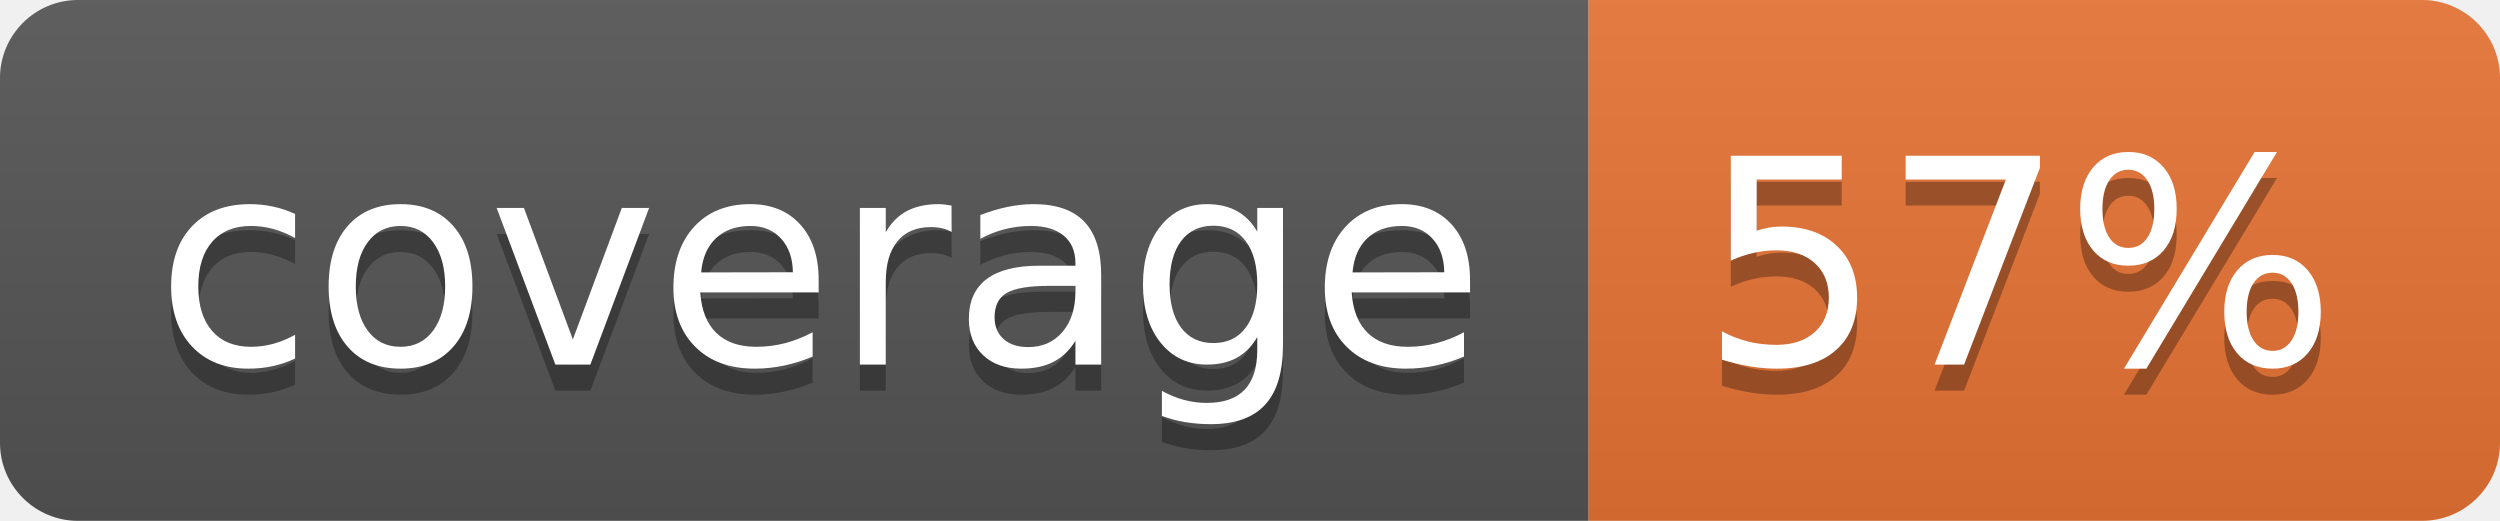
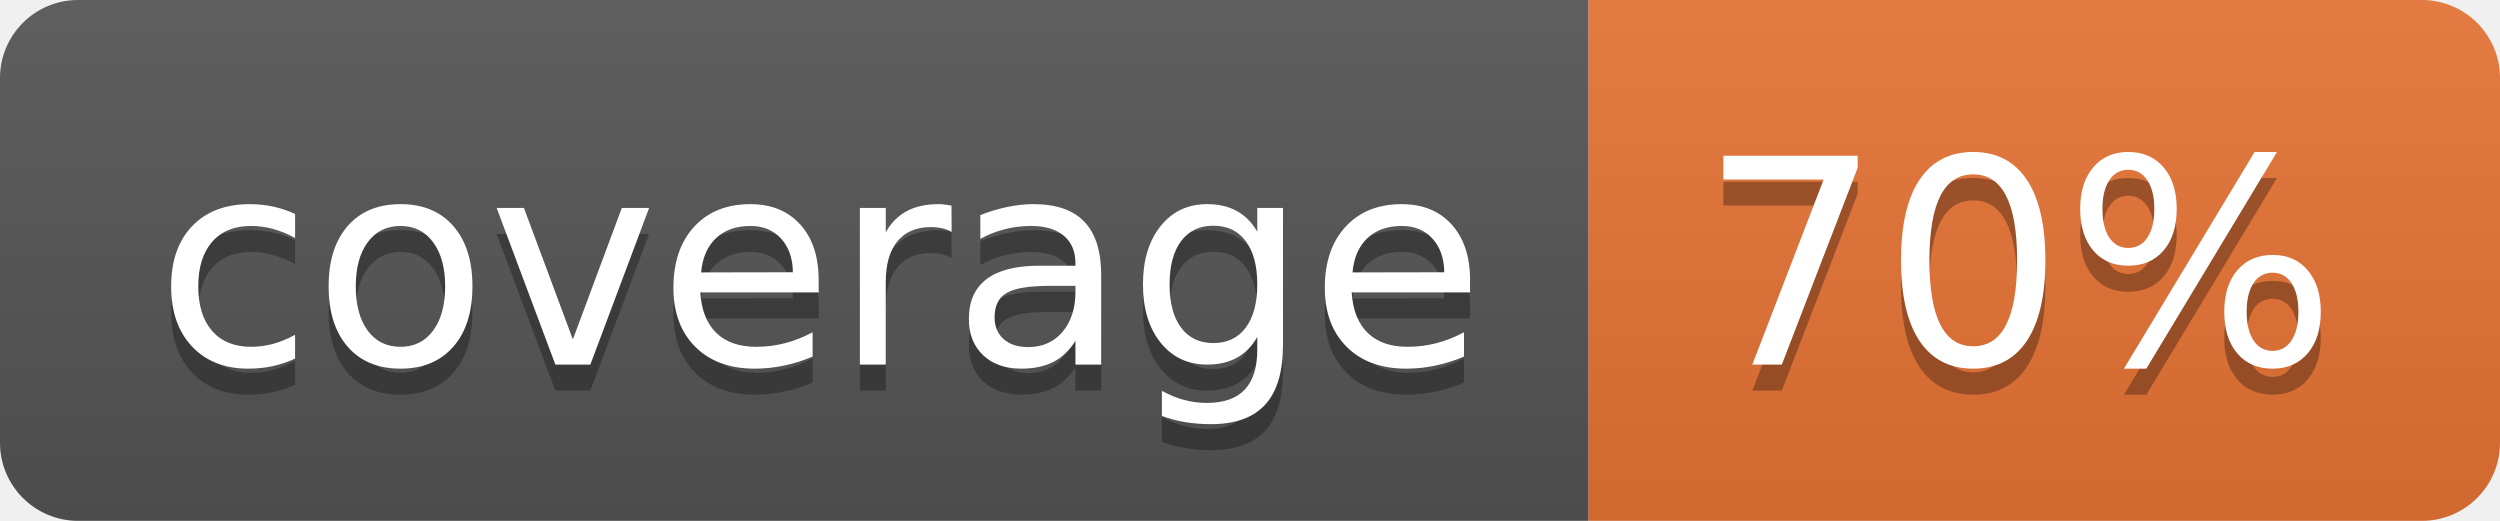
<svg xmlns="http://www.w3.org/2000/svg" width="96" height="20">
  <linearGradient id="b" x2="0" y2="100%">
    <stop offset="0" stop-color="#bbb" stop-opacity=".1" />
    <stop offset="1" stop-opacity=".1" />
  </linearGradient>
  <clipPath id="a">
    <rect width="96" height="20" rx="3" fill="#fff" />
  </clipPath>
  <g clip-path="url(#a)">
    <path fill="#555" d="M0 0h61v20H0z" />
    <path fill="#E87435" d="M61 0h35v20H61z" />
    <path fill="url(#b)" d="M0 0h96v20H0z" />
  </g>
  <g fill="#fff" text-anchor="middle" font-family="DejaVu Sans,Verdana,Geneva,sans-serif" font-size="110">
    <text x="315" y="150" fill="#010101" fill-opacity=".3" transform="scale(.1)" textLength="510">coverage</text>
    <text x="315" y="140" transform="scale(.1)" textLength="510">coverage</text>
-     <text x="775" y="150" fill="#010101" fill-opacity=".3" transform="scale(.1)" textLength="250">57%</text>
-     <text x="775" y="140" transform="scale(.1)" textLength="250">57%</text>
+     <text x="775" y="150" fill="#010101" fill-opacity=".3" transform="scale(.1)" textLength="250">70%</text>
+     <text x="775" y="140" transform="scale(.1)" textLength="250">70%</text>
  </g>
</svg>
